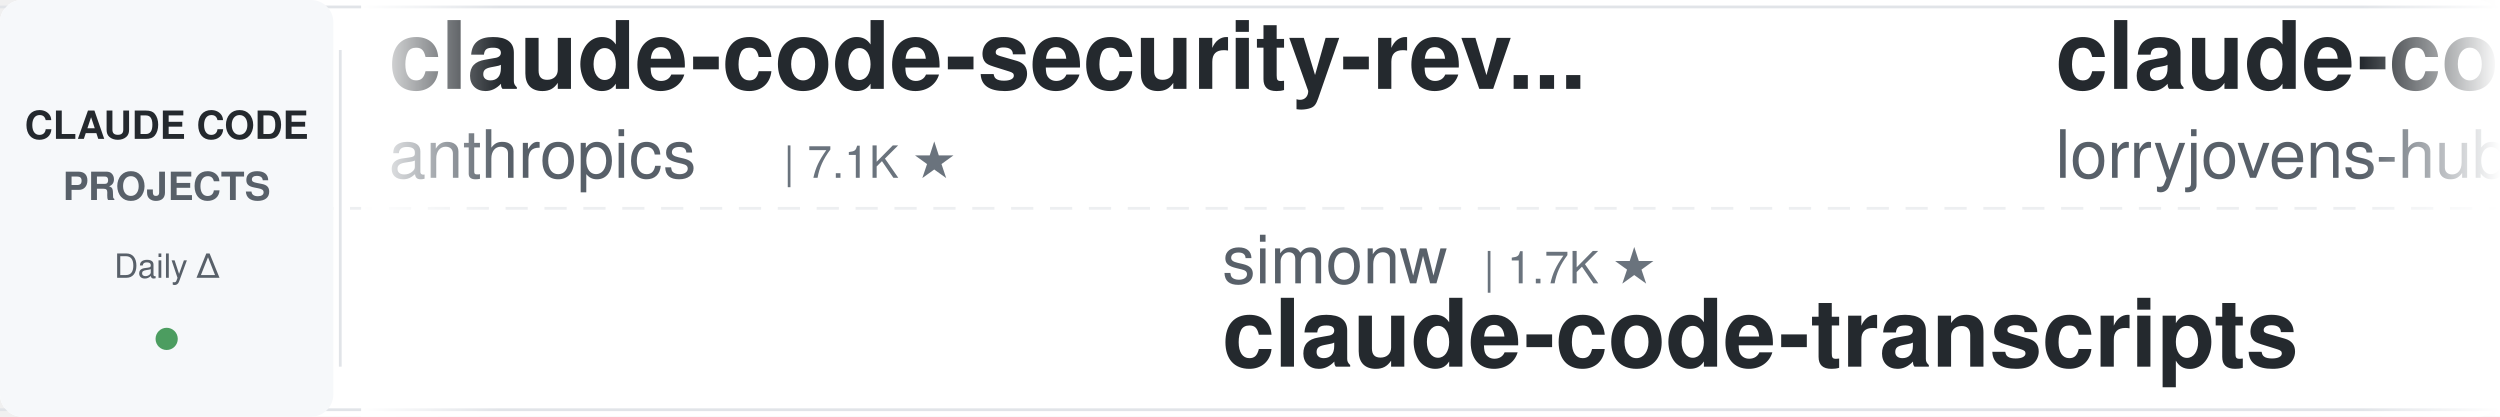
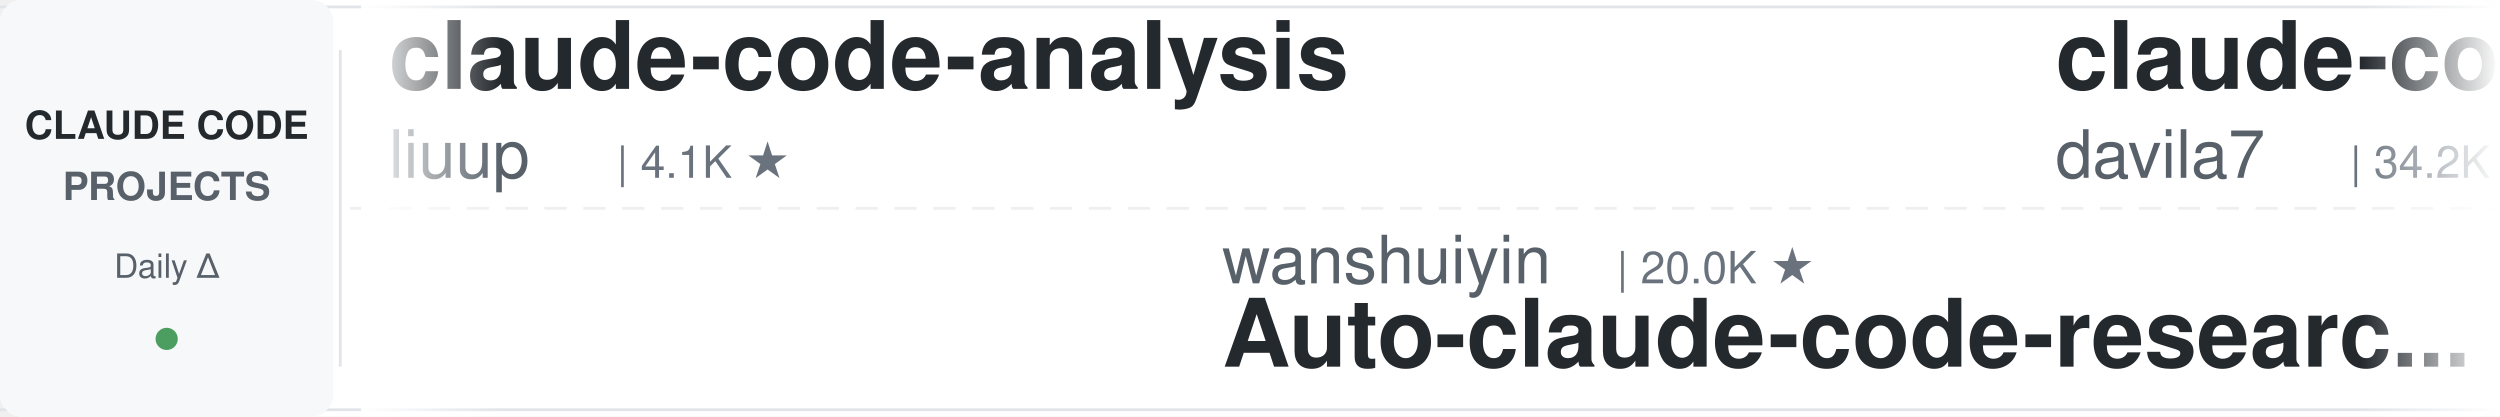
<svg xmlns="http://www.w3.org/2000/svg" width="900" height="150">
  <defs>
    <linearGradient id="leftFade" x1="0%" y1="0%" x2="100%" y2="0%">
      <stop offset="0%" style="stop-color:#ffffff;stop-opacity:1" />
      <stop offset="100%" style="stop-color:#ffffff;stop-opacity:0" />
    </linearGradient>
    <linearGradient id="rightFade" x1="0%" y1="0%" x2="100%" y2="0%">
      <stop offset="0%" style="stop-color:#ffffff;stop-opacity:0" />
      <stop offset="100%" style="stop-color:#ffffff;stop-opacity:1" />
    </linearGradient>
  </defs>
  <rect width="900" height="150" fill="#ffffff" rx="8" />
  <rect x="0" y="2" width="900" height="1" fill="#e1e4e8" />
  <rect x="0" y="147" width="900" height="1" fill="#e1e4e8" />
  <line x1="0" y1="75" x2="900" y2="75" stroke="#e1e4e8" stroke-width="1" stroke-dasharray="8 6" opacity="0.6" />
  <rect x="0" y="0" width="120" height="150" fill="#f6f8fa" rx="8" />
  <text x="60" y="50" font-family="-apple-system, BlinkMacSystemFont, 'Segoe UI', Helvetica, Arial, sans-serif" font-size="14" font-weight="600" fill="#24292e" text-anchor="middle">CLAUDE CODE</text>
  <text x="60" y="72" font-family="-apple-system, BlinkMacSystemFont, 'Segoe UI', Helvetica, Arial, sans-serif" font-size="14" font-weight="600" fill="#586069" text-anchor="middle">PROJECTS</text>
  <text x="60" y="100" font-family="-apple-system, BlinkMacSystemFont, 'Segoe UI', Helvetica, Arial, sans-serif" font-size="12" font-weight="500" fill="#586069" text-anchor="middle">Daily Δ</text>
  <circle cx="60" cy="122" r="4" fill="#22863a" opacity="0.8" />
  <rect x="122" y="18" width="1" height="114" fill="#e1e4e8" />
  <clipPath id="tickerClip">
    <rect x="130" y="0" width="770" height="150" />
  </clipPath>
  <g clip-path="url(#tickerClip)">
    <g id="tickerItems">
      <animateTransform attributeName="transform" attributeType="XML" type="translate" from="0 0" to="-3000 0" dur="54s" repeatCount="indefinite" />
      <g transform="translate(0, 0)">
-         <text x="140" y="32" font-family="-apple-system, BlinkMacSystemFont, 'Segoe UI', Helvetica, Arial, sans-serif" font-size="34" font-weight="600" fill="#24292e">claude-code-security-rev...</text>
-         <text x="140" y="64" font-family="-apple-system, BlinkMacSystemFont, 'Segoe UI', Helvetica, Arial, sans-serif" font-size="24" font-weight="400" fill="#586069">anthropics</text>
-         <text x="282" y="64" font-family="-apple-system, BlinkMacSystemFont, 'Segoe UI', Helvetica, Arial, sans-serif" font-size="16" font-weight="500" fill="#6a737d">| 7.1K ★</text>
+         <text x="140" y="32" font-family="-apple-system, BlinkMacSystemFont, 'Segoe UI', Helvetica, Arial, sans-serif" font-size="34" font-weight="600" fill="#24292e">claude-code-analysis</text>
+         <text x="140" y="64" font-family="-apple-system, BlinkMacSystemFont, 'Segoe UI', Helvetica, Arial, sans-serif" font-size="24" font-weight="400" fill="#586069">liuup</text>
+         <text x="222" y="64" font-family="-apple-system, BlinkMacSystemFont, 'Segoe UI', Helvetica, Arial, sans-serif" font-size="16" font-weight="500" fill="#6a737d">| 4.1K ★</text>
      </g>
      <g transform="translate(300, 0)">
-         <text x="140" y="102" font-family="-apple-system, BlinkMacSystemFont, 'Segoe UI', Helvetica, Arial, sans-serif" font-size="24" font-weight="400" fill="#586069">simonw</text>
-         <text x="234" y="102" font-family="-apple-system, BlinkMacSystemFont, 'Segoe UI', Helvetica, Arial, sans-serif" font-size="16" font-weight="500" fill="#6a737d">| 1.7K ★</text>
-         <text x="140" y="132" font-family="-apple-system, BlinkMacSystemFont, 'Segoe UI', Helvetica, Arial, sans-serif" font-size="34" font-weight="600" fill="#24292e">claude-code-transcripts</text>
-       </g>
-       <g transform="translate(600, 0)">
-         <text x="140" y="32" font-family="-apple-system, BlinkMacSystemFont, 'Segoe UI', Helvetica, Arial, sans-serif" font-size="34" font-weight="600" fill="#24292e">claude-code-rust</text>
-         <text x="140" y="64" font-family="-apple-system, BlinkMacSystemFont, 'Segoe UI', Helvetica, Arial, sans-serif" font-size="24" font-weight="400" fill="#586069">lorryjovens-hub</text>
-         <text x="342" y="64" font-family="-apple-system, BlinkMacSystemFont, 'Segoe UI', Helvetica, Arial, sans-serif" font-size="16" font-weight="500" fill="#6a737d">| 1.7K ★</text>
-       </g>
-       <g transform="translate(900, 0)">
-         <text x="140" y="102" font-family="-apple-system, BlinkMacSystemFont, 'Segoe UI', Helvetica, Arial, sans-serif" font-size="24" font-weight="400" fill="#586069">huangserva</text>
-         <text x="282" y="102" font-family="-apple-system, BlinkMacSystemFont, 'Segoe UI', Helvetica, Arial, sans-serif" font-size="16" font-weight="500" fill="#6a737d">| 634 ★</text>
-         <text x="140" y="132" font-family="-apple-system, BlinkMacSystemFont, 'Segoe UI', Helvetica, Arial, sans-serif" font-size="34" font-weight="600" fill="#24292e">claude-code-cli</text>
-       </g>
-       <g transform="translate(1200, 0)">
-         <text x="140" y="32" font-family="-apple-system, BlinkMacSystemFont, 'Segoe UI', Helvetica, Arial, sans-serif" font-size="34" font-weight="600" fill="#24292e">claude-code-engineering</text>
-         <text x="140" y="64" font-family="-apple-system, BlinkMacSystemFont, 'Segoe UI', Helvetica, Arial, sans-serif" font-size="24" font-weight="400" fill="#586069">huangjia2019</text>
-         <text x="306" y="64" font-family="-apple-system, BlinkMacSystemFont, 'Segoe UI', Helvetica, Arial, sans-serif" font-size="16" font-weight="500" fill="#6a737d">| 1.2K ★</text>
-       </g>
-       <g transform="translate(1500, 0)">
        <text x="140" y="102" font-family="-apple-system, BlinkMacSystemFont, 'Segoe UI', Helvetica, Arial, sans-serif" font-size="24" font-weight="400" fill="#586069">wanshuiyin</text>
        <text x="282" y="102" font-family="-apple-system, BlinkMacSystemFont, 'Segoe UI', Helvetica, Arial, sans-serif" font-size="16" font-weight="500" fill="#6a737d">| 20.0K ★</text>
        <text x="140" y="132" font-family="-apple-system, BlinkMacSystemFont, 'Segoe UI', Helvetica, Arial, sans-serif" font-size="34" font-weight="600" fill="#24292e">Auto-claude-code-researc...</text>
      </g>
-       <g transform="translate(1800, 0)">
+       <g transform="translate(600, 0)">
+         <text x="140" y="32" font-family="-apple-system, BlinkMacSystemFont, 'Segoe UI', Helvetica, Arial, sans-serif" font-size="34" font-weight="600" fill="#24292e">claude-code-templates</text>
+         <text x="140" y="64" font-family="-apple-system, BlinkMacSystemFont, 'Segoe UI', Helvetica, Arial, sans-serif" font-size="24" font-weight="400" fill="#586069">davila7</text>
+         <text x="246" y="64" font-family="-apple-system, BlinkMacSystemFont, 'Segoe UI', Helvetica, Arial, sans-serif" font-size="16" font-weight="500" fill="#6a737d">| 34.2K ★</text>
+       </g>
+       <g transform="translate(900, 0)">
+         <text x="140" y="102" font-family="-apple-system, BlinkMacSystemFont, 'Segoe UI', Helvetica, Arial, sans-serif" font-size="24" font-weight="400" fill="#586069">jqueryscript</text>
+         <text x="306" y="102" font-family="-apple-system, BlinkMacSystemFont, 'Segoe UI', Helvetica, Arial, sans-serif" font-size="16" font-weight="500" fill="#6a737d">| 556 ★</text>
+         <text x="140" y="132" font-family="-apple-system, BlinkMacSystemFont, 'Segoe UI', Helvetica, Arial, sans-serif" font-size="34" font-weight="600" fill="#24292e">awesome-claude-code</text>
+       </g>
+       <g transform="translate(1200, 0)">
        <text x="140" y="32" font-family="-apple-system, BlinkMacSystemFont, 'Segoe UI', Helvetica, Arial, sans-serif" font-size="34" font-weight="600" fill="#24292e">claude-code-system-promp...</text>
        <text x="140" y="64" font-family="-apple-system, BlinkMacSystemFont, 'Segoe UI', Helvetica, Arial, sans-serif" font-size="24" font-weight="400" fill="#586069">Piebald-AI</text>
        <text x="282" y="64" font-family="-apple-system, BlinkMacSystemFont, 'Segoe UI', Helvetica, Arial, sans-serif" font-size="16" font-weight="500" fill="#6a737d">| 13.2K ★</text>
      </g>
+       <g transform="translate(1500, 0)">
+         <text x="140" y="102" font-family="-apple-system, BlinkMacSystemFont, 'Segoe UI', Helvetica, Arial, sans-serif" font-size="24" font-weight="400" fill="#586069">lorryjovens-hub</text>
+         <text x="342" y="102" font-family="-apple-system, BlinkMacSystemFont, 'Segoe UI', Helvetica, Arial, sans-serif" font-size="16" font-weight="500" fill="#6a737d">| 1.7K ★</text>
+         <text x="140" y="132" font-family="-apple-system, BlinkMacSystemFont, 'Segoe UI', Helvetica, Arial, sans-serif" font-size="34" font-weight="600" fill="#24292e">claude-code-rust</text>
+       </g>
+       <g transform="translate(1800, 0)">
+         <text x="140" y="32" font-family="-apple-system, BlinkMacSystemFont, 'Segoe UI', Helvetica, Arial, sans-serif" font-size="34" font-weight="600" fill="#24292e">Claude-Code-Game-Studios</text>
+         <text x="140" y="64" font-family="-apple-system, BlinkMacSystemFont, 'Segoe UI', Helvetica, Arial, sans-serif" font-size="24" font-weight="400" fill="#586069">Donchitos</text>
+         <text x="270" y="64" font-family="-apple-system, BlinkMacSystemFont, 'Segoe UI', Helvetica, Arial, sans-serif" font-size="16" font-weight="500" fill="#6a737d">| 41.1K ★</text>
+       </g>
      <g transform="translate(2100, 0)">
-         <text x="140" y="102" font-family="-apple-system, BlinkMacSystemFont, 'Segoe UI', Helvetica, Arial, sans-serif" font-size="24" font-weight="400" fill="#586069">repowise-dev</text>
-         <text x="306" y="102" font-family="-apple-system, BlinkMacSystemFont, 'Segoe UI', Helvetica, Arial, sans-serif" font-size="16" font-weight="500" fill="#6a737d">| 1.2K ★</text>
-         <text x="140" y="132" font-family="-apple-system, BlinkMacSystemFont, 'Segoe UI', Helvetica, Arial, sans-serif" font-size="34" font-weight="600" fill="#24292e">claude-code-prompts</text>
+         <text x="140" y="102" font-family="-apple-system, BlinkMacSystemFont, 'Segoe UI', Helvetica, Arial, sans-serif" font-size="24" font-weight="400" fill="#586069">daymade</text>
+         <text x="246" y="102" font-family="-apple-system, BlinkMacSystemFont, 'Segoe UI', Helvetica, Arial, sans-serif" font-size="16" font-weight="500" fill="#6a737d">| 1.5K ★</text>
+         <text x="140" y="132" font-family="-apple-system, BlinkMacSystemFont, 'Segoe UI', Helvetica, Arial, sans-serif" font-size="34" font-weight="600" fill="#24292e">claude-code-skills</text>
      </g>
      <g transform="translate(2400, 0)">
-         <text x="140" y="32" font-family="-apple-system, BlinkMacSystemFont, 'Segoe UI', Helvetica, Arial, sans-serif" font-size="34" font-weight="600" fill="#24292e">oh-my-claudecode</text>
-         <text x="140" y="64" font-family="-apple-system, BlinkMacSystemFont, 'Segoe UI', Helvetica, Arial, sans-serif" font-size="24" font-weight="400" fill="#586069">Yeachan-Heo</text>
-         <text x="294" y="64" font-family="-apple-system, BlinkMacSystemFont, 'Segoe UI', Helvetica, Arial, sans-serif" font-size="16" font-weight="500" fill="#6a737d">| 41.1K ★</text>
+         <text x="140" y="32" font-family="-apple-system, BlinkMacSystemFont, 'Segoe UI', Helvetica, Arial, sans-serif" font-size="34" font-weight="600" fill="#24292e">claude-code-from-source</text>
+         <text x="140" y="64" font-family="-apple-system, BlinkMacSystemFont, 'Segoe UI', Helvetica, Arial, sans-serif" font-size="24" font-weight="400" fill="#586069">alejandrobalderas</text>
+         <text x="366" y="64" font-family="-apple-system, BlinkMacSystemFont, 'Segoe UI', Helvetica, Arial, sans-serif" font-size="16" font-weight="500" fill="#6a737d">| 3.0K ★</text>
      </g>
      <g transform="translate(2700, 0)">
-         <text x="140" y="102" font-family="-apple-system, BlinkMacSystemFont, 'Segoe UI', Helvetica, Arial, sans-serif" font-size="24" font-weight="400" fill="#586069">Cranot</text>
-         <text x="234" y="102" font-family="-apple-system, BlinkMacSystemFont, 'Segoe UI', Helvetica, Arial, sans-serif" font-size="16" font-weight="500" fill="#6a737d">| 2.9K ★</text>
-         <text x="140" y="132" font-family="-apple-system, BlinkMacSystemFont, 'Segoe UI', Helvetica, Arial, sans-serif" font-size="34" font-weight="600" fill="#24292e">claude-code-guide</text>
+         <text x="140" y="102" font-family="-apple-system, BlinkMacSystemFont, 'Segoe UI', Helvetica, Arial, sans-serif" font-size="24" font-weight="400" fill="#586069">feiskyer</text>
+         <text x="258" y="102" font-family="-apple-system, BlinkMacSystemFont, 'Segoe UI', Helvetica, Arial, sans-serif" font-size="16" font-weight="500" fill="#6a737d">| 1.7K ★</text>
+         <text x="140" y="132" font-family="-apple-system, BlinkMacSystemFont, 'Segoe UI', Helvetica, Arial, sans-serif" font-size="34" font-weight="600" fill="#24292e">claude-code-settings</text>
      </g>
      <g transform="translate(3000, 0)">
-         <text x="140" y="32" font-family="-apple-system, BlinkMacSystemFont, 'Segoe UI', Helvetica, Arial, sans-serif" font-size="34" font-weight="600" fill="#24292e">claude-code-security-rev...</text>
-         <text x="140" y="64" font-family="-apple-system, BlinkMacSystemFont, 'Segoe UI', Helvetica, Arial, sans-serif" font-size="24" font-weight="400" fill="#586069">anthropics</text>
-         <text x="282" y="64" font-family="-apple-system, BlinkMacSystemFont, 'Segoe UI', Helvetica, Arial, sans-serif" font-size="16" font-weight="500" fill="#6a737d">| 7.1K ★</text>
+         <text x="140" y="32" font-family="-apple-system, BlinkMacSystemFont, 'Segoe UI', Helvetica, Arial, sans-serif" font-size="34" font-weight="600" fill="#24292e">claude-code-analysis</text>
+         <text x="140" y="64" font-family="-apple-system, BlinkMacSystemFont, 'Segoe UI', Helvetica, Arial, sans-serif" font-size="24" font-weight="400" fill="#586069">liuup</text>
+         <text x="222" y="64" font-family="-apple-system, BlinkMacSystemFont, 'Segoe UI', Helvetica, Arial, sans-serif" font-size="16" font-weight="500" fill="#6a737d">| 4.1K ★</text>
      </g>
      <g transform="translate(3300, 0)">
-         <text x="140" y="102" font-family="-apple-system, BlinkMacSystemFont, 'Segoe UI', Helvetica, Arial, sans-serif" font-size="24" font-weight="400" fill="#586069">simonw</text>
-         <text x="234" y="102" font-family="-apple-system, BlinkMacSystemFont, 'Segoe UI', Helvetica, Arial, sans-serif" font-size="16" font-weight="500" fill="#6a737d">| 1.7K ★</text>
-         <text x="140" y="132" font-family="-apple-system, BlinkMacSystemFont, 'Segoe UI', Helvetica, Arial, sans-serif" font-size="34" font-weight="600" fill="#24292e">claude-code-transcripts</text>
+         <text x="140" y="102" font-family="-apple-system, BlinkMacSystemFont, 'Segoe UI', Helvetica, Arial, sans-serif" font-size="24" font-weight="400" fill="#586069">wanshuiyin</text>
+         <text x="282" y="102" font-family="-apple-system, BlinkMacSystemFont, 'Segoe UI', Helvetica, Arial, sans-serif" font-size="16" font-weight="500" fill="#6a737d">| 20.0K ★</text>
+         <text x="140" y="132" font-family="-apple-system, BlinkMacSystemFont, 'Segoe UI', Helvetica, Arial, sans-serif" font-size="34" font-weight="600" fill="#24292e">Auto-claude-code-researc...</text>
      </g>
      <g transform="translate(3600, 0)">
-         <text x="140" y="32" font-family="-apple-system, BlinkMacSystemFont, 'Segoe UI', Helvetica, Arial, sans-serif" font-size="34" font-weight="600" fill="#24292e">claude-code-rust</text>
-         <text x="140" y="64" font-family="-apple-system, BlinkMacSystemFont, 'Segoe UI', Helvetica, Arial, sans-serif" font-size="24" font-weight="400" fill="#586069">lorryjovens-hub</text>
-         <text x="342" y="64" font-family="-apple-system, BlinkMacSystemFont, 'Segoe UI', Helvetica, Arial, sans-serif" font-size="16" font-weight="500" fill="#6a737d">| 1.7K ★</text>
+         <text x="140" y="32" font-family="-apple-system, BlinkMacSystemFont, 'Segoe UI', Helvetica, Arial, sans-serif" font-size="34" font-weight="600" fill="#24292e">claude-code-templates</text>
+         <text x="140" y="64" font-family="-apple-system, BlinkMacSystemFont, 'Segoe UI', Helvetica, Arial, sans-serif" font-size="24" font-weight="400" fill="#586069">davila7</text>
+         <text x="246" y="64" font-family="-apple-system, BlinkMacSystemFont, 'Segoe UI', Helvetica, Arial, sans-serif" font-size="16" font-weight="500" fill="#6a737d">| 34.2K ★</text>
      </g>
      <g transform="translate(3900, 0)">
-         <text x="140" y="102" font-family="-apple-system, BlinkMacSystemFont, 'Segoe UI', Helvetica, Arial, sans-serif" font-size="24" font-weight="400" fill="#586069">huangserva</text>
-         <text x="282" y="102" font-family="-apple-system, BlinkMacSystemFont, 'Segoe UI', Helvetica, Arial, sans-serif" font-size="16" font-weight="500" fill="#6a737d">| 634 ★</text>
-         <text x="140" y="132" font-family="-apple-system, BlinkMacSystemFont, 'Segoe UI', Helvetica, Arial, sans-serif" font-size="34" font-weight="600" fill="#24292e">claude-code-cli</text>
+         <text x="140" y="102" font-family="-apple-system, BlinkMacSystemFont, 'Segoe UI', Helvetica, Arial, sans-serif" font-size="24" font-weight="400" fill="#586069">jqueryscript</text>
+         <text x="306" y="102" font-family="-apple-system, BlinkMacSystemFont, 'Segoe UI', Helvetica, Arial, sans-serif" font-size="16" font-weight="500" fill="#6a737d">| 556 ★</text>
+         <text x="140" y="132" font-family="-apple-system, BlinkMacSystemFont, 'Segoe UI', Helvetica, Arial, sans-serif" font-size="34" font-weight="600" fill="#24292e">awesome-claude-code</text>
      </g>
    </g>
  </g>
  <rect x="130" y="0" width="50" height="150" fill="url(#leftFade)" />
  <rect x="850" y="0" width="50" height="150" fill="url(#rightFade)" />
</svg>
